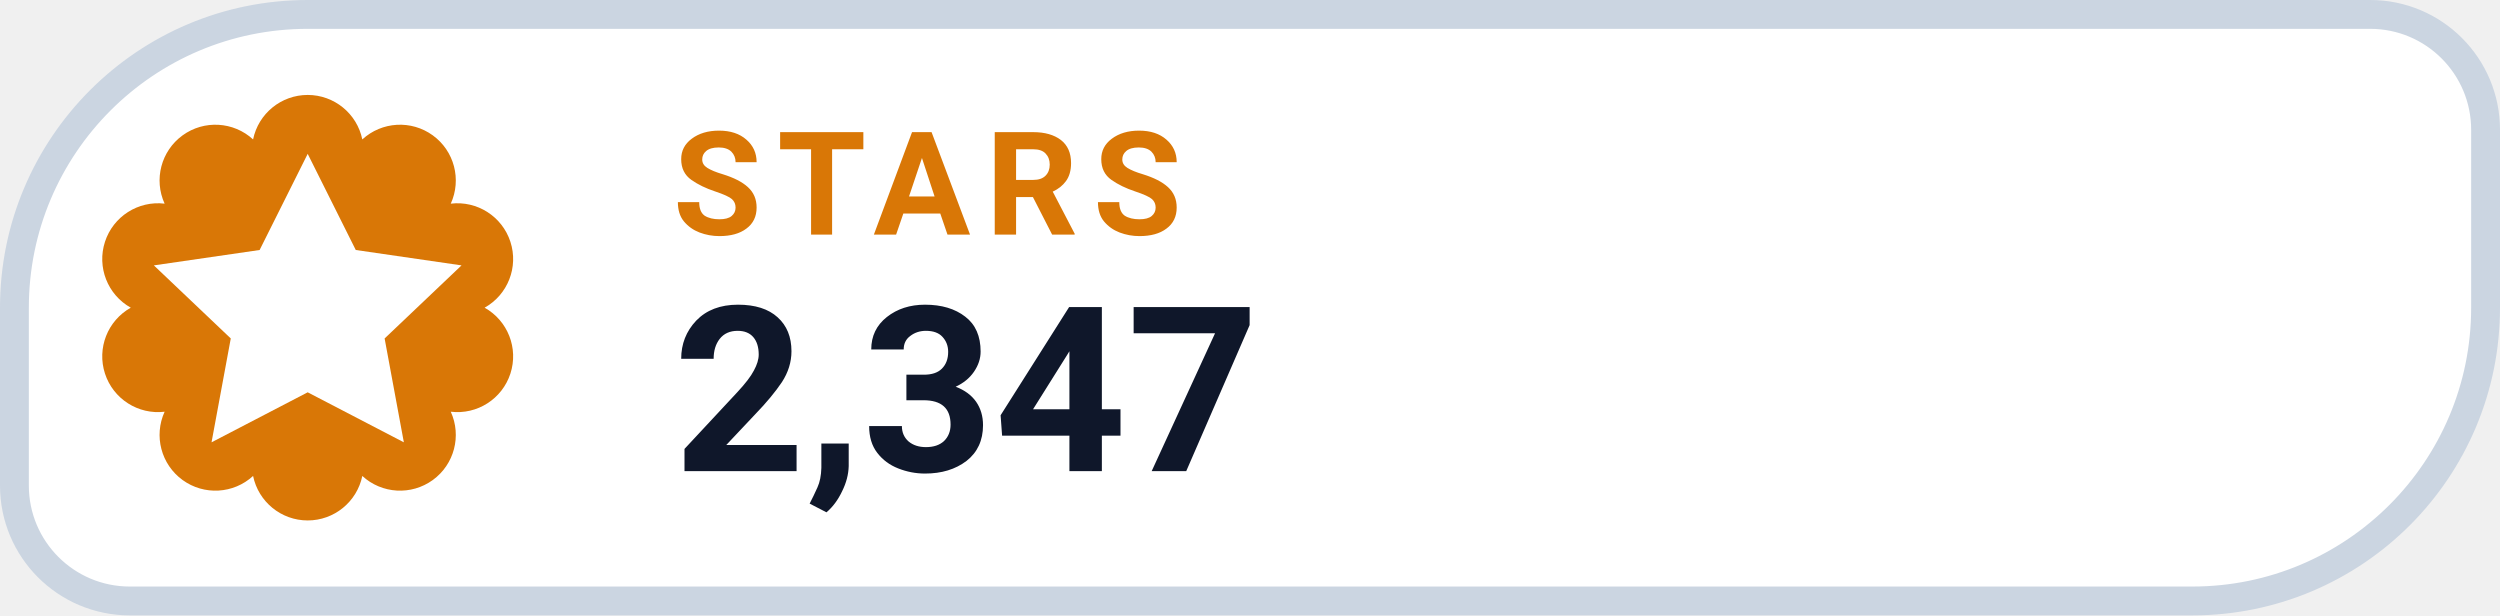
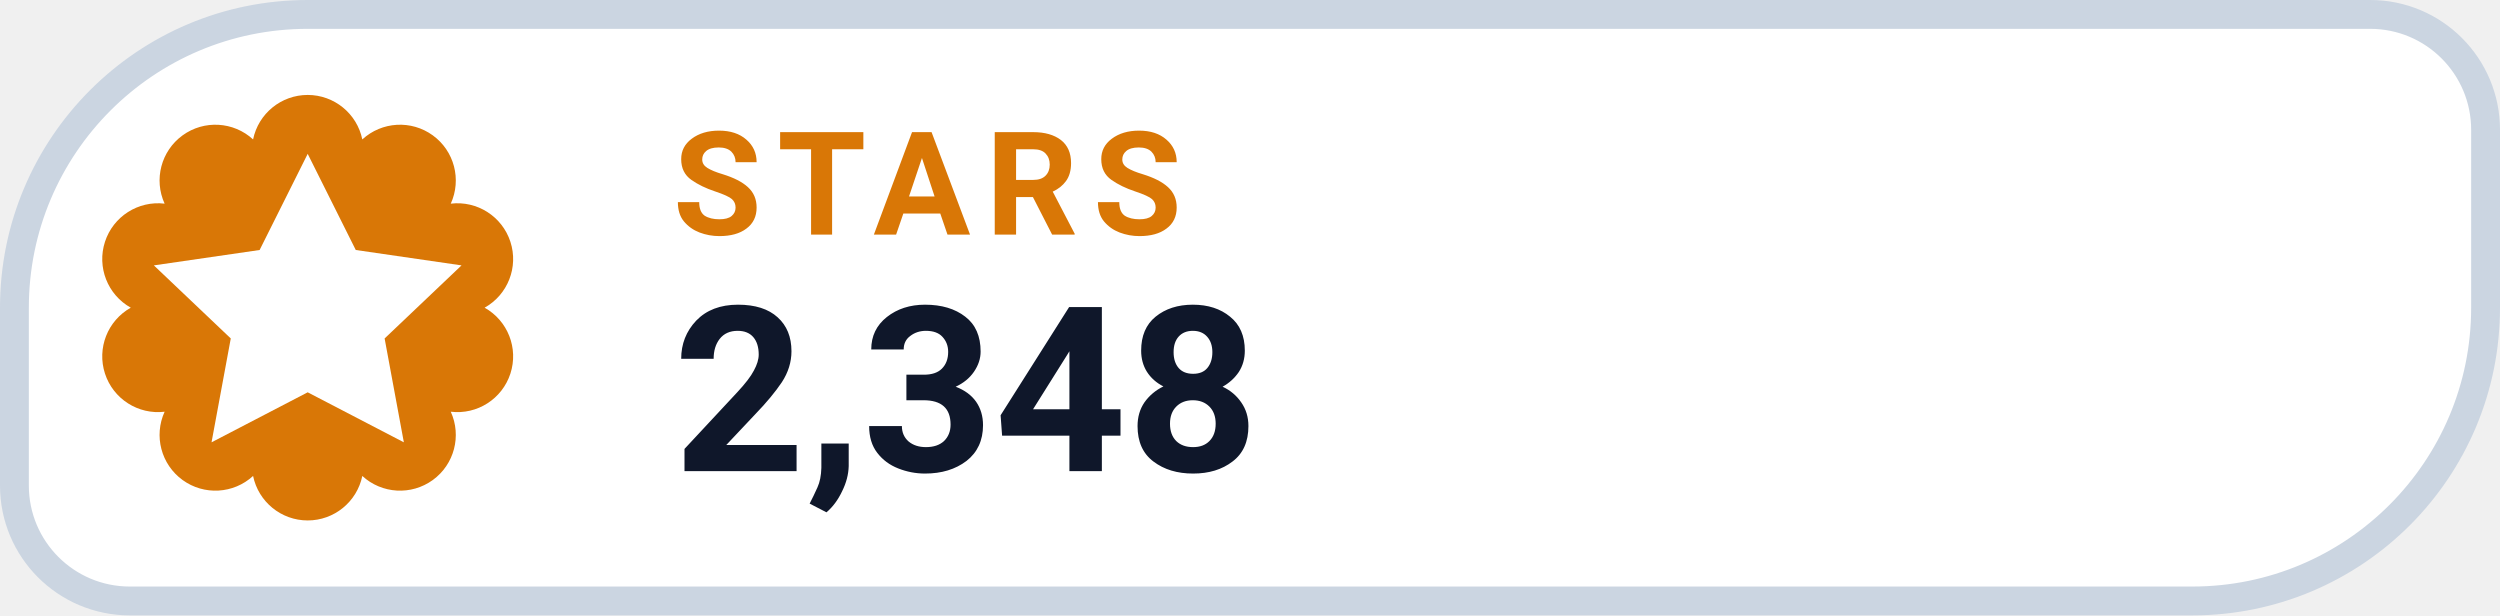
- <svg xmlns="http://www.w3.org/2000/svg" width="130" height="32" viewBox="0 0 130 32" role="img" aria-label="STARS 2,347">
+ <svg xmlns="http://www.w3.org/2000/svg" width="130" height="32" viewBox="0 0 130 32" role="img" aria-label="STARS 2,348">
  <path d="M 16.00 0.75 H 123.25 A 6.00 6.00 0 0 1 129.25 6.75 V 16.00 A 15.25 15.25 0 0 1 114.00 31.25 H 6.75 A 6.00 6.00 0 0 1 0.75 25.25 V 16.00 A 15.25 15.25 0 0 1 16.00 0.75 Z" fill="#FFFFFF" stroke="#CBD5E1" stroke-width="1.5" />
  <path d="M 13.16 7.25 A 2.90 2.90 0 0 1 18.84 7.25 A 2.90 2.90 0 0 1 23.44 10.59 A 2.90 2.90 0 0 1 25.20 16.00 A 2.90 2.90 0 0 1 23.44 21.41 A 2.90 2.90 0 0 1 18.84 24.75 A 2.90 2.90 0 0 1 13.16 24.75 A 2.90 2.90 0 0 1 8.56 21.41 A 2.90 2.90 0 0 1 6.80 16.00 A 2.90 2.90 0 0 1 8.56 10.59 A 2.90 2.90 0 0 1 13.16 7.25 Z" fill="#D97706" />
  <g transform="translate(16 16)" style="color:#FFFFFF;">
    <path d="M0 -8 l2.5 5 5.5 .8 -4 3.8 1 5.4 -5 -2.6 -5 2.6 1 -5.4 -4 -3.8 5.5 -.8 Z" fill="currentColor" />
  </g>
  <text x="35" y="12.2" fill="#D97706" font-family="-apple-system,BlinkMacSystemFont,'Segoe UI',Roboto,Helvetica,Arial,sans-serif" font-size="7.5" font-weight="700" letter-spacing=".8">STARS</text>
-   <text x="35" y="24.5" fill="#0F172A" font-family="-apple-system,BlinkMacSystemFont,'Segoe UI',Roboto,Helvetica,Arial,sans-serif" font-size="12" font-weight="750">2,347</text>
+   <text x="35" y="24.5" fill="#0F172A" font-family="-apple-system,BlinkMacSystemFont,'Segoe UI',Roboto,Helvetica,Arial,sans-serif" font-size="12" font-weight="750">2,348</text>
</svg>
